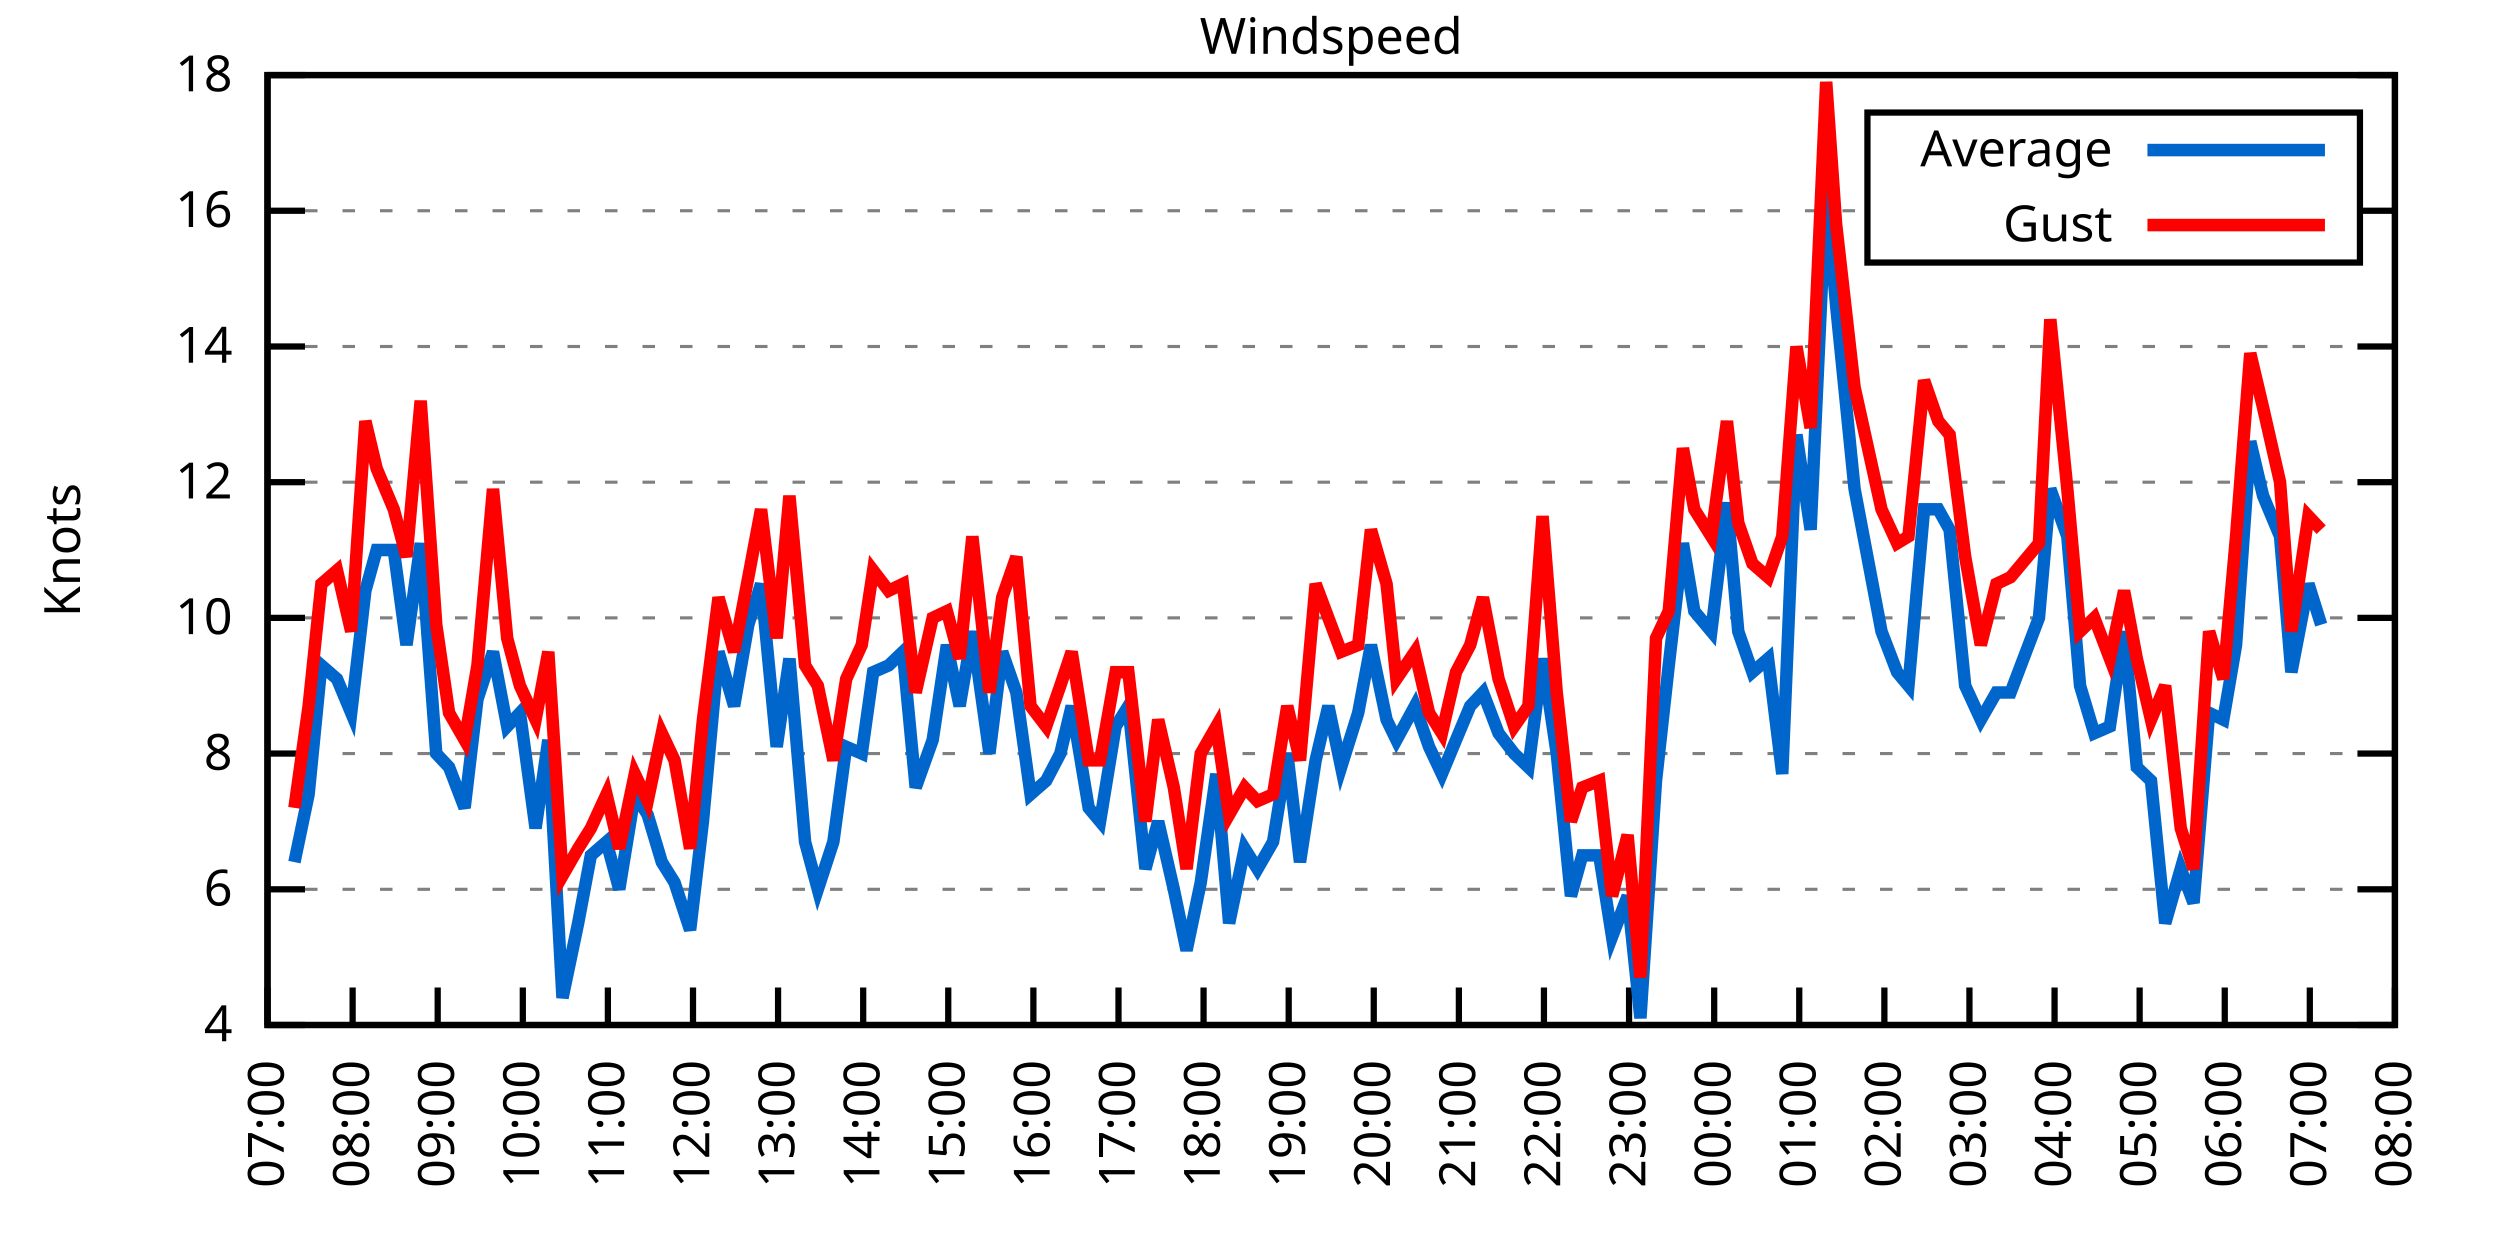
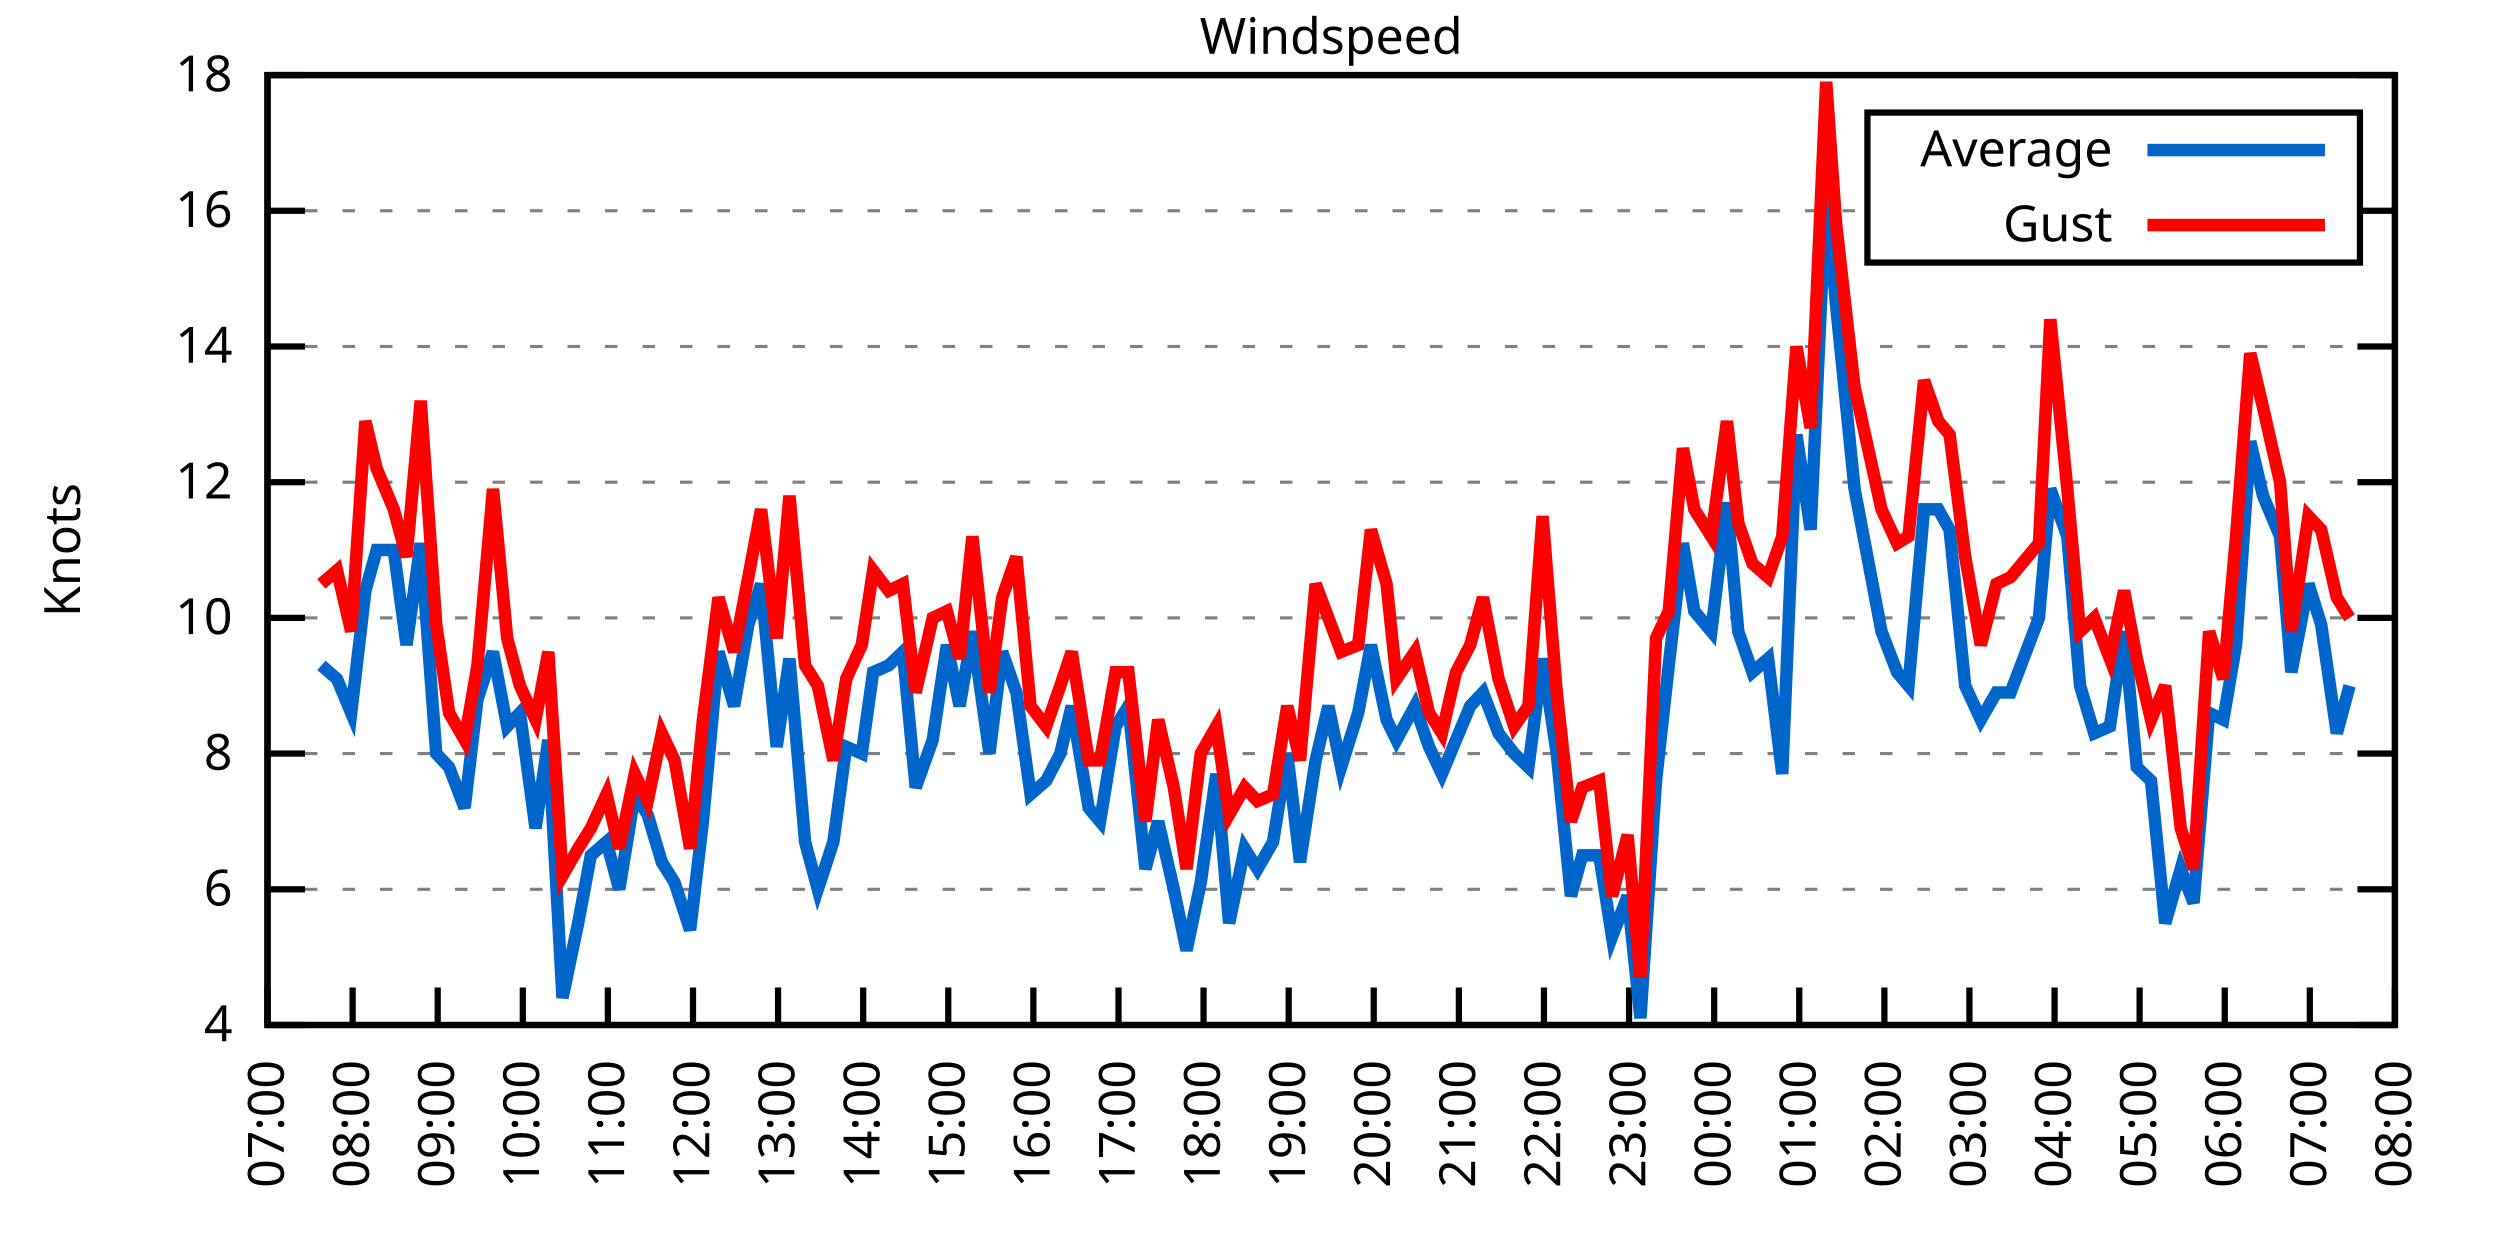
<svg xmlns="http://www.w3.org/2000/svg" xmlns:xlink="http://www.w3.org/1999/xlink" width="400" height="200" viewBox="0 0 400 200">
  <g id="gnuplot_canvas">
    <rect x="0" y="0" width="400" height="200" fill="none" />
    <defs>
      <circle id="gpDot" r="0.5" stroke-width="0.5" stroke="currentColor" />
      <path id="gpPt0" stroke-width="0.333" stroke="currentColor" d="M-1,0 h2 M0,-1 v2" />
      <path id="gpPt1" stroke-width="0.333" stroke="currentColor" d="M-1,-1 L1,1 M1,-1 L-1,1" />
      <path id="gpPt2" stroke-width="0.333" stroke="currentColor" d="M-1,0 L1,0 M0,-1 L0,1 M-1,-1 L1,1 M-1,1 L1,-1" />
      <rect id="gpPt3" stroke-width="0.333" stroke="currentColor" x="-1" y="-1" width="2" height="2" />
      <rect id="gpPt4" stroke-width="0.333" stroke="currentColor" fill="currentColor" x="-1" y="-1" width="2" height="2" />
      <circle id="gpPt5" stroke-width="0.333" stroke="currentColor" cx="0" cy="0" r="1" />
      <use xlink:href="#gpPt5" id="gpPt6" fill="currentColor" stroke="none" />
      <path id="gpPt7" stroke-width="0.333" stroke="currentColor" d="M0,-1.33 L-1.33,0.67 L1.33,0.67 z" />
      <use xlink:href="#gpPt7" id="gpPt8" fill="currentColor" stroke="none" />
      <use xlink:href="#gpPt7" id="gpPt9" stroke="currentColor" transform="rotate(180)" />
      <use xlink:href="#gpPt9" id="gpPt10" fill="currentColor" stroke="none" />
      <use xlink:href="#gpPt3" id="gpPt11" stroke="currentColor" transform="rotate(45)" />
      <use xlink:href="#gpPt11" id="gpPt12" fill="currentColor" stroke="none" />
      <path id="gpPt13" stroke-width="0.333" stroke="currentColor" d="M0,1.330 L1.265,0.411 L0.782,-1.067 L-0.782,-1.076 L-1.265,0.411 z" />
      <use xlink:href="#gpPt13" id="gpPt14" fill="currentColor" stroke="none" />
      <filter id="textbox" filterUnits="objectBoundingBox" x="0" y="0" height="1" width="1">
        <feFlood flood-color="white" flood-opacity="1" result="bgnd" />
        <feComposite in="SourceGraphic" in2="bgnd" operator="atop" />
      </filter>
      <filter id="greybox" filterUnits="objectBoundingBox" x="0" y="0" height="1" width="1">
        <feFlood flood-color="lightgrey" flood-opacity="1" result="grey" />
        <feComposite in="SourceGraphic" in2="grey" operator="atop" />
      </filter>
    </defs>
    <g fill="none" color="white" stroke="currentColor" stroke-width="1.00" stroke-linecap="butt" stroke-linejoin="miter">
</g>
    <g fill="none" color="black" stroke="currentColor" stroke-width="1.00" stroke-linecap="butt" stroke-linejoin="miter">
      <g stroke="none" shape-rendering="crispEdges">
        <polygon fill="rgb(255, 255, 255)" points="42.80,164.00 383.18,164.00 383.18,12.02 42.80,12.02 " />
      </g>
    </g>
    <g fill="none" color="black" stroke="currentColor" stroke-width="1.00" stroke-linecap="butt" stroke-linejoin="miter">
</g>
    <g fill="none" color="black" stroke="black" stroke-width="0.50" stroke-linecap="butt" stroke-linejoin="miter">
</g>
    <g fill="none" color="gray" stroke="currentColor" stroke-width="0.50" stroke-linecap="butt" stroke-linejoin="miter">
      <path stroke="gray" stroke-dasharray="2,4" class="gridline" d="M42.80,164.00 L383.19,164.00  " />
    </g>
    <g fill="none" color="gray" stroke="gray" stroke-width="1.00" stroke-linecap="butt" stroke-linejoin="miter">
</g>
    <g fill="none" color="black" stroke="currentColor" stroke-width="1.00" stroke-linecap="butt" stroke-linejoin="miter">
      <path stroke="black" d="M42.80,164.00 L48.80,164.00 M383.19,164.00 L377.19,164.00  " />
      <g transform="translate(37.20,166.60)" stroke="none" fill="black" font-family="Sans" font-size="8.00" text-anchor="end">
        <text>
          <tspan font-family="Sans"> 4</tspan>
        </text>
      </g>
    </g>
    <g fill="none" color="black" stroke="currentColor" stroke-width="1.00" stroke-linecap="butt" stroke-linejoin="miter">
</g>
    <g fill="none" color="black" stroke="black" stroke-width="0.50" stroke-linecap="butt" stroke-linejoin="miter">
</g>
    <g fill="none" color="gray" stroke="currentColor" stroke-width="0.50" stroke-linecap="butt" stroke-linejoin="miter">
      <path stroke="gray" stroke-dasharray="2,4" class="gridline" d="M42.80,142.29 L383.19,142.29  " />
    </g>
    <g fill="none" color="gray" stroke="gray" stroke-width="1.00" stroke-linecap="butt" stroke-linejoin="miter">
</g>
    <g fill="none" color="black" stroke="currentColor" stroke-width="1.00" stroke-linecap="butt" stroke-linejoin="miter">
      <path stroke="black" d="M42.80,142.29 L48.80,142.29 M383.19,142.29 L377.19,142.29  " />
      <g transform="translate(37.20,144.89)" stroke="none" fill="black" font-family="Sans" font-size="8.00" text-anchor="end">
        <text>
          <tspan font-family="Sans"> 6</tspan>
        </text>
      </g>
    </g>
    <g fill="none" color="black" stroke="currentColor" stroke-width="1.00" stroke-linecap="butt" stroke-linejoin="miter">
</g>
    <g fill="none" color="black" stroke="black" stroke-width="0.50" stroke-linecap="butt" stroke-linejoin="miter">
</g>
    <g fill="none" color="gray" stroke="currentColor" stroke-width="0.50" stroke-linecap="butt" stroke-linejoin="miter">
      <path stroke="gray" stroke-dasharray="2,4" class="gridline" d="M42.80,120.57 L383.19,120.57  " />
    </g>
    <g fill="none" color="gray" stroke="gray" stroke-width="1.00" stroke-linecap="butt" stroke-linejoin="miter">
</g>
    <g fill="none" color="black" stroke="currentColor" stroke-width="1.00" stroke-linecap="butt" stroke-linejoin="miter">
      <path stroke="black" d="M42.80,120.57 L48.80,120.57 M383.19,120.57 L377.19,120.57  " />
      <g transform="translate(37.20,123.17)" stroke="none" fill="black" font-family="Sans" font-size="8.00" text-anchor="end">
        <text>
          <tspan font-family="Sans"> 8</tspan>
        </text>
      </g>
    </g>
    <g fill="none" color="black" stroke="currentColor" stroke-width="1.00" stroke-linecap="butt" stroke-linejoin="miter">
</g>
    <g fill="none" color="black" stroke="black" stroke-width="0.50" stroke-linecap="butt" stroke-linejoin="miter">
</g>
    <g fill="none" color="gray" stroke="currentColor" stroke-width="0.50" stroke-linecap="butt" stroke-linejoin="miter">
      <path stroke="gray" stroke-dasharray="2,4" class="gridline" d="M42.80,98.86 L383.19,98.86  " />
    </g>
    <g fill="none" color="gray" stroke="gray" stroke-width="1.00" stroke-linecap="butt" stroke-linejoin="miter">
</g>
    <g fill="none" color="black" stroke="currentColor" stroke-width="1.00" stroke-linecap="butt" stroke-linejoin="miter">
      <path stroke="black" d="M42.80,98.86 L48.80,98.86 M383.19,98.86 L377.19,98.86  " />
      <g transform="translate(37.20,101.46)" stroke="none" fill="black" font-family="Sans" font-size="8.00" text-anchor="end">
        <text>
          <tspan font-family="Sans"> 10</tspan>
        </text>
      </g>
    </g>
    <g fill="none" color="black" stroke="currentColor" stroke-width="1.00" stroke-linecap="butt" stroke-linejoin="miter">
</g>
    <g fill="none" color="black" stroke="black" stroke-width="0.50" stroke-linecap="butt" stroke-linejoin="miter">
</g>
    <g fill="none" color="gray" stroke="currentColor" stroke-width="0.50" stroke-linecap="butt" stroke-linejoin="miter">
      <path stroke="gray" stroke-dasharray="2,4" class="gridline" d="M42.80,77.15 L383.19,77.15  " />
    </g>
    <g fill="none" color="gray" stroke="gray" stroke-width="1.00" stroke-linecap="butt" stroke-linejoin="miter">
</g>
    <g fill="none" color="black" stroke="currentColor" stroke-width="1.00" stroke-linecap="butt" stroke-linejoin="miter">
      <path stroke="black" d="M42.80,77.15 L48.80,77.15 M383.19,77.15 L377.19,77.15  " />
      <g transform="translate(37.20,79.75)" stroke="none" fill="black" font-family="Sans" font-size="8.00" text-anchor="end">
        <text>
          <tspan font-family="Sans"> 12</tspan>
        </text>
      </g>
    </g>
    <g fill="none" color="black" stroke="currentColor" stroke-width="1.00" stroke-linecap="butt" stroke-linejoin="miter">
</g>
    <g fill="none" color="black" stroke="black" stroke-width="0.50" stroke-linecap="butt" stroke-linejoin="miter">
</g>
    <g fill="none" color="gray" stroke="currentColor" stroke-width="0.50" stroke-linecap="butt" stroke-linejoin="miter">
      <path stroke="gray" stroke-dasharray="2,4" class="gridline" d="M42.80,55.44 L383.19,55.44  " />
    </g>
    <g fill="none" color="gray" stroke="gray" stroke-width="1.00" stroke-linecap="butt" stroke-linejoin="miter">
</g>
    <g fill="none" color="black" stroke="currentColor" stroke-width="1.00" stroke-linecap="butt" stroke-linejoin="miter">
      <path stroke="black" d="M42.80,55.44 L48.80,55.44 M383.19,55.44 L377.19,55.44  " />
      <g transform="translate(37.20,58.04)" stroke="none" fill="black" font-family="Sans" font-size="8.00" text-anchor="end">
        <text>
          <tspan font-family="Sans"> 14</tspan>
        </text>
      </g>
    </g>
    <g fill="none" color="black" stroke="currentColor" stroke-width="1.00" stroke-linecap="butt" stroke-linejoin="miter">
</g>
    <g fill="none" color="black" stroke="black" stroke-width="0.50" stroke-linecap="butt" stroke-linejoin="miter">
</g>
    <g fill="none" color="gray" stroke="currentColor" stroke-width="0.50" stroke-linecap="butt" stroke-linejoin="miter">
      <path stroke="gray" stroke-dasharray="2,4" class="gridline" d="M42.80,33.72 L298.79,33.72 M377.59,33.72 L383.19,33.72  " />
    </g>
    <g fill="none" color="gray" stroke="gray" stroke-width="1.00" stroke-linecap="butt" stroke-linejoin="miter">
</g>
    <g fill="none" color="black" stroke="currentColor" stroke-width="1.00" stroke-linecap="butt" stroke-linejoin="miter">
      <path stroke="black" d="M42.80,33.72 L48.80,33.72 M383.19,33.72 L377.19,33.72  " />
      <g transform="translate(37.20,36.32)" stroke="none" fill="black" font-family="Sans" font-size="8.00" text-anchor="end">
        <text>
          <tspan font-family="Sans"> 16</tspan>
        </text>
      </g>
    </g>
    <g fill="none" color="black" stroke="currentColor" stroke-width="1.00" stroke-linecap="butt" stroke-linejoin="miter">
</g>
    <g fill="none" color="black" stroke="black" stroke-width="0.50" stroke-linecap="butt" stroke-linejoin="miter">
</g>
    <g fill="none" color="gray" stroke="currentColor" stroke-width="0.50" stroke-linecap="butt" stroke-linejoin="miter">
      <path stroke="gray" stroke-dasharray="2,4" class="gridline" d="M42.80,12.01 L383.19,12.01  " />
    </g>
    <g fill="none" color="gray" stroke="gray" stroke-width="1.00" stroke-linecap="butt" stroke-linejoin="miter">
</g>
    <g fill="none" color="black" stroke="currentColor" stroke-width="1.00" stroke-linecap="butt" stroke-linejoin="miter">
      <path stroke="black" d="M42.80,12.01 L48.80,12.01 M383.19,12.01 L377.19,12.01  " />
      <g transform="translate(37.20,14.61)" stroke="none" fill="black" font-family="Sans" font-size="8.00" text-anchor="end">
        <text>
          <tspan font-family="Sans"> 18</tspan>
        </text>
      </g>
    </g>
    <g fill="none" color="black" stroke="currentColor" stroke-width="1.00" stroke-linecap="butt" stroke-linejoin="miter">
      <path stroke="black" d="M42.80,164.00 L42.80,158.00  " />
      <g transform="translate(45.40,169.60) rotate(270.00)" stroke="none" fill="black" font-family="Sans" font-size="8.00" text-anchor="end">
        <text>
          <tspan font-family="Sans">07:00</tspan>
        </text>
      </g>
    </g>
    <g fill="none" color="black" stroke="currentColor" stroke-width="1.00" stroke-linecap="butt" stroke-linejoin="miter">
      <path stroke="black" d="M56.42,164.00 L56.42,158.00  " />
      <g transform="translate(59.02,169.60) rotate(270.00)" stroke="none" fill="black" font-family="Sans" font-size="8.00" text-anchor="end">
        <text>
          <tspan font-family="Sans">08:00</tspan>
        </text>
      </g>
    </g>
    <g fill="none" color="black" stroke="currentColor" stroke-width="1.00" stroke-linecap="butt" stroke-linejoin="miter">
      <path stroke="black" d="M70.03,164.00 L70.03,158.00  " />
      <g transform="translate(72.63,169.60) rotate(270.00)" stroke="none" fill="black" font-family="Sans" font-size="8.00" text-anchor="end">
        <text>
          <tspan font-family="Sans">09:00</tspan>
        </text>
      </g>
    </g>
    <g fill="none" color="black" stroke="currentColor" stroke-width="1.00" stroke-linecap="butt" stroke-linejoin="miter">
      <path stroke="black" d="M83.65,164.00 L83.65,158.00  " />
      <g transform="translate(86.25,169.60) rotate(270.00)" stroke="none" fill="black" font-family="Sans" font-size="8.00" text-anchor="end">
        <text>
          <tspan font-family="Sans">10:00</tspan>
        </text>
      </g>
    </g>
    <g fill="none" color="black" stroke="currentColor" stroke-width="1.00" stroke-linecap="butt" stroke-linejoin="miter">
      <path stroke="black" d="M97.26,164.00 L97.26,158.00  " />
      <g transform="translate(99.86,169.60) rotate(270.00)" stroke="none" fill="black" font-family="Sans" font-size="8.00" text-anchor="end">
        <text>
          <tspan font-family="Sans">11:00</tspan>
        </text>
      </g>
    </g>
    <g fill="none" color="black" stroke="currentColor" stroke-width="1.00" stroke-linecap="butt" stroke-linejoin="miter">
      <path stroke="black" d="M110.88,164.00 L110.88,158.00  " />
      <g transform="translate(113.48,169.60) rotate(270.00)" stroke="none" fill="black" font-family="Sans" font-size="8.00" text-anchor="end">
        <text>
          <tspan font-family="Sans">12:00</tspan>
        </text>
      </g>
    </g>
    <g fill="none" color="black" stroke="currentColor" stroke-width="1.00" stroke-linecap="butt" stroke-linejoin="miter">
      <path stroke="black" d="M124.49,164.00 L124.49,158.00  " />
      <g transform="translate(127.09,169.60) rotate(270.00)" stroke="none" fill="black" font-family="Sans" font-size="8.00" text-anchor="end">
        <text>
          <tspan font-family="Sans">13:00</tspan>
        </text>
      </g>
    </g>
    <g fill="none" color="black" stroke="currentColor" stroke-width="1.00" stroke-linecap="butt" stroke-linejoin="miter">
      <path stroke="black" d="M138.11,164.00 L138.11,158.00  " />
      <g transform="translate(140.71,169.60) rotate(270.00)" stroke="none" fill="black" font-family="Sans" font-size="8.00" text-anchor="end">
        <text>
          <tspan font-family="Sans">14:00</tspan>
        </text>
      </g>
    </g>
    <g fill="none" color="black" stroke="currentColor" stroke-width="1.00" stroke-linecap="butt" stroke-linejoin="miter">
      <path stroke="black" d="M151.72,164.00 L151.72,158.00  " />
      <g transform="translate(154.32,169.60) rotate(270.00)" stroke="none" fill="black" font-family="Sans" font-size="8.00" text-anchor="end">
        <text>
          <tspan font-family="Sans">15:00</tspan>
        </text>
      </g>
    </g>
    <g fill="none" color="black" stroke="currentColor" stroke-width="1.00" stroke-linecap="butt" stroke-linejoin="miter">
      <path stroke="black" d="M165.34,164.00 L165.34,158.00  " />
      <g transform="translate(167.94,169.60) rotate(270.00)" stroke="none" fill="black" font-family="Sans" font-size="8.00" text-anchor="end">
        <text>
          <tspan font-family="Sans">16:00</tspan>
        </text>
      </g>
    </g>
    <g fill="none" color="black" stroke="currentColor" stroke-width="1.00" stroke-linecap="butt" stroke-linejoin="miter">
      <path stroke="black" d="M178.96,164.00 L178.96,158.00  " />
      <g transform="translate(181.56,169.60) rotate(270.00)" stroke="none" fill="black" font-family="Sans" font-size="8.00" text-anchor="end">
        <text>
          <tspan font-family="Sans">17:00</tspan>
        </text>
      </g>
    </g>
    <g fill="none" color="black" stroke="currentColor" stroke-width="1.00" stroke-linecap="butt" stroke-linejoin="miter">
      <path stroke="black" d="M192.57,164.00 L192.57,158.00  " />
      <g transform="translate(195.17,169.60) rotate(270.00)" stroke="none" fill="black" font-family="Sans" font-size="8.00" text-anchor="end">
        <text>
          <tspan font-family="Sans">18:00</tspan>
        </text>
      </g>
    </g>
    <g fill="none" color="black" stroke="currentColor" stroke-width="1.00" stroke-linecap="butt" stroke-linejoin="miter">
      <path stroke="black" d="M206.19,164.00 L206.19,158.00  " />
      <g transform="translate(208.79,169.60) rotate(270.00)" stroke="none" fill="black" font-family="Sans" font-size="8.00" text-anchor="end">
        <text>
          <tspan font-family="Sans">19:00</tspan>
        </text>
      </g>
    </g>
    <g fill="none" color="black" stroke="currentColor" stroke-width="1.00" stroke-linecap="butt" stroke-linejoin="miter">
      <path stroke="black" d="M219.80,164.00 L219.80,158.00  " />
      <g transform="translate(222.40,169.60) rotate(270.00)" stroke="none" fill="black" font-family="Sans" font-size="8.00" text-anchor="end">
        <text>
          <tspan font-family="Sans">20:00</tspan>
        </text>
      </g>
    </g>
    <g fill="none" color="black" stroke="currentColor" stroke-width="1.00" stroke-linecap="butt" stroke-linejoin="miter">
      <path stroke="black" d="M233.42,164.00 L233.42,158.00  " />
      <g transform="translate(236.02,169.60) rotate(270.00)" stroke="none" fill="black" font-family="Sans" font-size="8.00" text-anchor="end">
        <text>
          <tspan font-family="Sans">21:00</tspan>
        </text>
      </g>
    </g>
    <g fill="none" color="black" stroke="currentColor" stroke-width="1.00" stroke-linecap="butt" stroke-linejoin="miter">
      <path stroke="black" d="M247.03,164.00 L247.03,158.00  " />
      <g transform="translate(249.63,169.60) rotate(270.00)" stroke="none" fill="black" font-family="Sans" font-size="8.00" text-anchor="end">
        <text>
          <tspan font-family="Sans">22:00</tspan>
        </text>
      </g>
    </g>
    <g fill="none" color="black" stroke="currentColor" stroke-width="1.00" stroke-linecap="butt" stroke-linejoin="miter">
      <path stroke="black" d="M260.65,164.00 L260.65,158.00  " />
      <g transform="translate(263.25,169.60) rotate(270.00)" stroke="none" fill="black" font-family="Sans" font-size="8.00" text-anchor="end">
        <text>
          <tspan font-family="Sans">23:00</tspan>
        </text>
      </g>
    </g>
    <g fill="none" color="black" stroke="currentColor" stroke-width="1.00" stroke-linecap="butt" stroke-linejoin="miter">
      <path stroke="black" d="M274.27,164.00 L274.27,158.00  " />
      <g transform="translate(276.87,169.60) rotate(270.00)" stroke="none" fill="black" font-family="Sans" font-size="8.00" text-anchor="end">
        <text>
          <tspan font-family="Sans">00:00</tspan>
        </text>
      </g>
    </g>
    <g fill="none" color="black" stroke="currentColor" stroke-width="1.00" stroke-linecap="butt" stroke-linejoin="miter">
      <path stroke="black" d="M287.88,164.00 L287.88,158.00  " />
      <g transform="translate(290.48,169.60) rotate(270.00)" stroke="none" fill="black" font-family="Sans" font-size="8.00" text-anchor="end">
        <text>
          <tspan font-family="Sans">01:00</tspan>
        </text>
      </g>
    </g>
    <g fill="none" color="black" stroke="currentColor" stroke-width="1.00" stroke-linecap="butt" stroke-linejoin="miter">
      <path stroke="black" d="M301.50,164.00 L301.50,158.00  " />
      <g transform="translate(304.10,169.60) rotate(270.00)" stroke="none" fill="black" font-family="Sans" font-size="8.00" text-anchor="end">
        <text>
          <tspan font-family="Sans">02:00</tspan>
        </text>
      </g>
    </g>
    <g fill="none" color="black" stroke="currentColor" stroke-width="1.00" stroke-linecap="butt" stroke-linejoin="miter">
      <path stroke="black" d="M315.11,164.00 L315.11,158.00  " />
      <g transform="translate(317.71,169.60) rotate(270.00)" stroke="none" fill="black" font-family="Sans" font-size="8.00" text-anchor="end">
        <text>
          <tspan font-family="Sans">03:00</tspan>
        </text>
      </g>
    </g>
    <g fill="none" color="black" stroke="currentColor" stroke-width="1.00" stroke-linecap="butt" stroke-linejoin="miter">
      <path stroke="black" d="M328.73,164.00 L328.73,158.00  " />
      <g transform="translate(331.33,169.60) rotate(270.00)" stroke="none" fill="black" font-family="Sans" font-size="8.00" text-anchor="end">
        <text>
          <tspan font-family="Sans">04:00</tspan>
        </text>
      </g>
    </g>
    <g fill="none" color="black" stroke="currentColor" stroke-width="1.00" stroke-linecap="butt" stroke-linejoin="miter">
      <path stroke="black" d="M342.34,164.00 L342.34,158.00  " />
      <g transform="translate(344.94,169.60) rotate(270.00)" stroke="none" fill="black" font-family="Sans" font-size="8.00" text-anchor="end">
        <text>
          <tspan font-family="Sans">05:00</tspan>
        </text>
      </g>
    </g>
    <g fill="none" color="black" stroke="currentColor" stroke-width="1.00" stroke-linecap="butt" stroke-linejoin="miter">
      <path stroke="black" d="M355.96,164.00 L355.96,158.00  " />
      <g transform="translate(358.56,169.60) rotate(270.00)" stroke="none" fill="black" font-family="Sans" font-size="8.00" text-anchor="end">
        <text>
          <tspan font-family="Sans">06:00</tspan>
        </text>
      </g>
    </g>
    <g fill="none" color="black" stroke="currentColor" stroke-width="1.00" stroke-linecap="butt" stroke-linejoin="miter">
      <path stroke="black" d="M369.57,164.00 L369.57,158.00  " />
      <g transform="translate(372.17,169.60) rotate(270.00)" stroke="none" fill="black" font-family="Sans" font-size="8.00" text-anchor="end">
        <text>
          <tspan font-family="Sans">07:00</tspan>
        </text>
      </g>
    </g>
    <g fill="none" color="black" stroke="currentColor" stroke-width="1.00" stroke-linecap="butt" stroke-linejoin="miter">
      <path stroke="black" d="M383.19,164.00 L383.19,158.00  " />
      <g transform="translate(385.79,169.60) rotate(270.00)" stroke="none" fill="black" font-family="Sans" font-size="8.00" text-anchor="end">
        <text>
          <tspan font-family="Sans">08:00</tspan>
        </text>
      </g>
    </g>
    <g fill="none" color="black" stroke="currentColor" stroke-width="1.00" stroke-linecap="butt" stroke-linejoin="miter">
</g>
    <g fill="none" color="black" stroke="currentColor" stroke-width="1.00" stroke-linecap="butt" stroke-linejoin="miter">
      <path stroke="black" d="M42.80,12.01 L42.80,164.00 L383.19,164.00 L383.19,12.01 L42.80,12.01 Z  " />
    </g>
    <g fill="none" color="black" stroke="currentColor" stroke-width="1.00" stroke-linecap="butt" stroke-linejoin="miter">
</g>
    <g fill="none" color="black" stroke="currentColor" stroke-width="1.00" stroke-linecap="butt" stroke-linejoin="miter">
      <path stroke="black" d="M298.79,42.01 L298.79,18.01 L377.59,18.01 L377.59,42.01 L298.79,42.01 Z  " />
    </g>
    <g id="Windspeed_plot_1">
      <g fill="none" color="white" stroke="black" stroke-width="2.00" stroke-linecap="butt" stroke-linejoin="miter">
</g>
      <g fill="none" color="black" stroke="currentColor" stroke-width="2.00" stroke-linecap="butt" stroke-linejoin="miter">
        <g transform="translate(337.99,26.61)" stroke="none" fill="black" font-family="Sans" font-size="8.00" text-anchor="end">
          <text>
            <tspan font-family="Sans">Average</tspan>
          </text>
        </g>
      </g>
      <g fill="none" color="black" stroke="currentColor" stroke-width="2.00" stroke-linecap="butt" stroke-linejoin="miter">
-         <path stroke="rgb(  0, 102, 204)" d="M343.59,24.01 L371.99,24.01 M47.11,137.94 L49.38,127.09 L51.42,106.46 L53.92,108.63 L56.19,114.06 L58.46,94.52   L60.27,88.00 L63.00,88.00 L65.04,103.20 L67.31,86.92 L69.80,120.57 L71.85,122.75 L74.34,129.26 L76.39,111.89   L78.88,104.29 L81.15,116.23 L83.19,114.06 L85.69,132.52 L87.73,118.40 L90.00,159.66 L92.50,147.72 L94.54,136.86   L97.04,134.69 L99.08,142.29 L101.57,127.09 L103.62,130.35 L105.89,137.94 L107.93,141.20 L110.42,148.80 L112.47,131.43   L114.96,104.29 L117.46,112.97 L119.73,99.95 L121.77,93.43 L124.27,119.49 L126.31,105.38 L128.81,134.69 L130.85,142.29   L133.34,134.69 L135.39,119.49 L137.88,120.57 L139.70,107.55 L142.19,106.46 L144.46,104.29 L146.51,126.00 L149.23,118.40   L151.50,103.20 L153.54,112.97 L155.58,101.03 L158.31,120.57 L160.35,104.29 L162.62,110.80 L164.89,127.09 L167.38,124.92   L169.65,120.57 L171.47,112.97 L174.19,129.26 L176.01,131.43 L178.50,116.23 L180.54,112.97 L183.27,139.03 L185.31,131.43   L187.81,142.29 L189.85,152.06 L192.12,141.20 L194.61,123.83 L196.66,147.72 L199.15,135.77 L201.19,139.03 L203.69,134.69   L205.96,120.57 L208.00,137.94 L210.50,121.66 L212.54,112.97 L214.58,122.75 L217.31,114.06 L219.35,103.20 L221.85,115.15   L223.43,118.40 L226.38,112.97 L228.65,119.49 L230.70,123.83 L232.96,118.40 L235.23,112.97 L237.28,110.80 L239.77,117.32   L242.27,120.57 L244.54,122.75 L246.81,105.38 L249.08,120.57 L251.35,143.37 L253.16,136.86 L255.88,136.86 L257.93,149.89   L260.42,143.37 L262.47,162.91 L264.96,124.92 L267.00,106.46 L269.27,86.92 L271.09,97.78 L273.81,101.03 L276.31,80.41   L278.12,101.03 L280.39,107.55 L282.89,105.38 L285.16,123.83 L287.43,69.55 L289.70,84.75 L292.19,30.47 L293.78,48.92   L296.73,78.23 L301.04,101.03 L303.54,107.55 L305.35,109.72 L307.85,81.49 L310.12,81.49 L311.94,84.75 L314.43,109.72   L316.93,115.15 L319.42,110.80 L321.69,110.80 L326.23,98.86 L328.05,78.23 L330.77,85.83 L332.81,109.72 L335.08,117.32   L337.58,116.23 L339.85,101.03 L341.89,122.75 L344.16,124.92 L346.43,147.72 L348.92,139.03 L350.97,144.46 L353.46,114.06   L355.73,115.15 L357.77,103.20 L360.04,70.63 L362.09,79.32 L364.81,85.83 L366.62,107.55 L369.35,93.43 L371.39,99.95    " />
+         <path stroke="rgb(  0, 102, 204)" d="M343.59,24.01 L371.99,24.01 M51.42,106.46 L53.92,108.63 L56.19,114.06 L58.46,94.52 L60.27,88.00 L63.00,88.00   L65.04,103.20 L67.31,86.92 L69.80,120.57 L71.85,122.75 L74.34,129.26 L76.39,111.89 L78.88,104.29 L81.15,116.23   L83.19,114.06 L85.69,132.52 L87.73,118.40 L90.00,159.66 L92.50,147.72 L94.54,136.86 L97.04,134.69 L99.08,142.29   L101.57,127.09 L103.62,130.35 L105.89,137.94 L107.93,141.20 L110.42,148.80 L112.47,131.43 L114.96,104.29 L117.46,112.97   L119.73,99.95 L121.77,93.43 L124.27,119.49 L126.31,105.38 L128.81,134.69 L130.85,142.29 L133.34,134.69 L135.39,119.49   L137.88,120.57 L139.70,107.55 L142.19,106.46 L144.46,104.29 L146.51,126.00 L149.23,118.40 L151.50,103.20 L153.54,112.97   L155.58,101.03 L158.31,120.57 L160.35,104.29 L162.62,110.80 L164.89,127.09 L167.38,124.92 L169.65,120.57 L171.47,112.97   L174.19,129.26 L176.01,131.43 L178.50,116.23 L180.54,112.97 L183.27,139.03 L185.31,131.43 L187.81,142.29 L189.85,152.06   L192.12,141.20 L194.61,123.83 L196.66,147.72 L199.15,135.77 L201.19,139.03 L203.69,134.69 L205.96,120.57 L208.00,137.94   L210.50,121.66 L212.54,112.97 L214.58,122.75 L217.31,114.06 L219.35,103.20 L221.85,115.15 L223.43,118.40 L226.38,112.97   L228.65,119.49 L230.70,123.83 L232.96,118.40 L235.23,112.97 L237.28,110.80 L239.77,117.32 L242.27,120.57 L244.54,122.75   L246.81,105.38 L249.08,120.57 L251.35,143.37 L253.16,136.86 L255.88,136.86 L257.93,149.89 L260.42,143.37 L262.47,162.91   L264.96,124.92 L267.00,106.46 L269.27,86.92 L271.09,97.78 L273.81,101.03 L276.31,80.41 L278.12,101.03 L280.39,107.55   L282.89,105.38 L285.16,123.83 L287.43,69.55 L289.70,84.75 L292.19,30.47 L293.78,48.92 L296.73,78.23 L301.04,101.03   L303.54,107.55 L305.35,109.72 L307.85,81.49 L310.12,81.49 L311.94,84.75 L314.43,109.72 L316.93,115.15 L319.42,110.80   L321.69,110.80 L326.23,98.86 L328.05,78.23 L330.77,85.83 L332.81,109.72 L335.08,117.32 L337.58,116.23 L339.85,101.03   L341.89,122.75 L344.16,124.92 L346.43,147.72 L348.92,139.03 L350.97,144.46 L353.46,114.06 L355.73,115.15 L357.77,103.20   L360.04,70.63 L362.09,79.32 L364.81,85.83 L366.62,107.55 L369.35,93.43 L371.39,99.95 L373.89,117.32 L375.93,109.72    " />
      </g>
    </g>
    <g id="Windspeed_plot_2">
      <g fill="none" color="black" stroke="currentColor" stroke-width="2.00" stroke-linecap="butt" stroke-linejoin="miter">
        <g transform="translate(337.99,38.61)" stroke="none" fill="black" font-family="Sans" font-size="8.00" text-anchor="end">
          <text>
            <tspan font-family="Sans">Gust</tspan>
          </text>
        </g>
      </g>
      <g fill="none" color="black" stroke="currentColor" stroke-width="2.00" stroke-linecap="butt" stroke-linejoin="miter">
-         <path stroke="rgb(255,   0,   0)" d="M343.59,36.01 L371.99,36.01 M47.11,129.26 L49.38,112.97 L51.42,93.43 L53.92,91.26 L56.19,101.03 L58.46,67.38   L60.27,74.98 L63.00,81.49 L65.04,89.09 L67.31,64.12 L69.80,99.95 L71.85,114.06 L74.34,118.40 L76.39,106.46   L78.88,78.23 L81.15,102.12 L83.19,109.72 L85.69,115.15 L87.73,104.29 L90.00,140.12 L92.50,135.77 L94.54,132.52   L97.04,127.09 L99.08,135.77 L101.57,123.83 L103.62,128.17 L105.89,117.32 L107.93,121.66 L110.42,135.77 L112.47,115.15   L114.96,95.60 L117.46,104.29 L119.73,92.35 L121.77,81.49 L124.27,102.12 L126.31,79.32 L128.81,106.46 L130.85,109.72   L133.34,121.66 L135.39,108.63 L137.88,103.20 L139.70,91.26 L142.19,94.52 L144.46,93.43 L146.51,110.80 L149.23,98.86   L151.50,97.78 L153.54,105.38 L155.58,85.83 L158.31,110.80 L160.35,95.60 L162.62,89.09 L164.89,112.97 L167.38,116.23   L169.65,109.72 L171.47,104.29 L174.19,121.66 L176.01,121.66 L178.50,107.55 L180.54,107.55 L183.27,131.43 L185.31,115.15   L187.81,126.00 L189.85,139.03 L192.12,120.57 L194.61,116.23 L196.66,130.35 L199.15,126.00 L201.19,128.17 L203.69,127.09   L205.96,112.97 L208.00,121.66 L210.50,93.43 L212.54,98.86 L214.58,104.29 L217.31,103.20 L219.35,84.75 L221.85,93.43   L223.43,108.63 L226.38,104.29 L228.65,114.06 L230.70,117.32 L232.96,107.55 L235.23,103.20 L237.28,95.60 L239.77,108.63   L242.27,116.23 L244.54,112.97 L246.81,82.58 L249.08,110.80 L251.35,131.43 L253.16,126.00 L255.88,124.92 L257.93,143.37   L260.42,133.60 L262.47,156.40 L264.96,102.12 L267.00,97.78 L269.27,71.72 L271.09,81.49 L273.81,85.83 L276.31,67.38   L278.12,83.66 L280.39,90.18 L282.89,92.35 L285.16,85.83 L287.43,55.44 L289.70,68.46 L292.19,13.10 L293.78,35.89   L296.73,61.95 L301.04,81.49 L303.54,86.92 L305.35,85.83 L307.85,60.86 L310.12,67.38 L311.94,69.55 L314.43,89.09   L316.93,103.20 L319.42,93.43 L321.69,92.35 L326.23,86.92 L328.05,51.09 L330.77,78.23 L332.81,101.03 L335.08,98.86   L337.58,105.38 L339.85,94.52 L341.89,105.38 L344.16,115.15 L346.43,109.72 L348.92,132.52 L350.97,139.03 L353.46,101.03   L355.73,108.63 L357.77,85.83 L360.04,56.52 L362.09,65.21 L364.81,77.15 L366.62,101.03 L369.35,82.58 L371.39,84.75    " />
+         <path stroke="rgb(255,   0,   0)" d="M343.59,36.01 L371.99,36.01 M51.42,93.43 L53.92,91.26 L56.19,101.03 L58.46,67.38 L60.27,74.98 L63.00,81.49   L65.04,89.09 L67.31,64.12 L69.80,99.95 L71.85,114.06 L74.34,118.40 L76.39,106.46 L78.88,78.23 L81.15,102.12   L83.19,109.72 L85.69,115.15 L87.73,104.29 L90.00,140.12 L92.50,135.77 L94.54,132.52 L97.04,127.09 L99.08,135.77   L101.57,123.83 L103.62,128.17 L105.89,117.32 L107.93,121.66 L110.42,135.77 L112.47,115.15 L114.96,95.60 L117.46,104.29   L119.73,92.35 L121.77,81.49 L124.27,102.12 L126.31,79.32 L128.81,106.46 L130.85,109.72 L133.34,121.66 L135.39,108.63   L137.88,103.20 L139.70,91.26 L142.19,94.52 L144.46,93.43 L146.51,110.80 L149.23,98.86 L151.50,97.78 L153.54,105.38   L155.58,85.83 L158.31,110.80 L160.35,95.60 L162.62,89.09 L164.89,112.97 L167.38,116.23 L169.65,109.72 L171.47,104.29   L174.19,121.66 L176.01,121.66 L178.50,107.55 L180.54,107.55 L183.27,131.43 L185.31,115.15 L187.81,126.00 L189.85,139.03   L192.12,120.57 L194.61,116.23 L196.66,130.35 L199.15,126.00 L201.19,128.17 L203.69,127.09 L205.96,112.97 L208.00,121.66   L210.50,93.43 L212.54,98.86 L214.58,104.29 L217.31,103.20 L219.35,84.75 L221.85,93.43 L223.43,108.63 L226.38,104.29   L228.65,114.06 L230.70,117.32 L232.96,107.55 L235.23,103.20 L237.28,95.60 L239.77,108.63 L242.27,116.23 L244.54,112.97   L246.81,82.58 L249.08,110.80 L251.35,131.43 L253.16,126.00 L255.88,124.92 L257.93,143.37 L260.42,133.60 L262.47,156.40   L264.96,102.12 L267.00,97.78 L269.27,71.72 L271.09,81.49 L273.81,85.83 L276.31,67.38 L278.12,83.66 L280.39,90.18   L282.89,92.35 L285.16,85.83 L287.43,55.44 L289.70,68.46 L292.19,13.10 L293.78,35.89 L296.73,61.95 L301.04,81.49   L303.54,86.92 L305.35,85.83 L307.85,60.86 L310.12,67.38 L311.94,69.55 L314.43,89.09 L316.93,103.20 L319.42,93.43   L321.69,92.35 L326.23,86.92 L328.05,51.09 L330.77,78.23 L332.81,101.03 L335.08,98.86 L337.58,105.38 L339.85,94.52   L341.89,105.38 L344.16,115.15 L346.43,109.72 L348.92,132.52 L350.97,139.03 L353.46,101.03 L355.73,108.63 L357.77,85.83   L360.04,56.52 L362.09,65.21 L364.81,77.15 L366.62,101.03 L369.35,82.58 L371.39,84.75 L373.89,95.60 L375.93,98.86    " />
      </g>
    </g>
    <g fill="none" color="black" stroke="currentColor" stroke-width="2.00" stroke-linecap="butt" stroke-linejoin="miter">
</g>
    <g fill="none" color="black" stroke="black" stroke-width="1.00" stroke-linecap="butt" stroke-linejoin="miter">
</g>
    <g fill="none" color="black" stroke="currentColor" stroke-width="1.00" stroke-linecap="butt" stroke-linejoin="miter">
      <path stroke="black" d="M42.80,12.01 L42.80,164.00 L383.19,164.00 L383.19,12.01 L42.80,12.01 Z  " />
      <g transform="translate(12.80,88.01) rotate(270.00)" stroke="none" fill="black" font-family="Sans" font-size="8.00" text-anchor="middle">
        <text>
          <tspan font-family="Sans">Knots</tspan>
        </text>
      </g>
    </g>
    <g fill="none" color="black" stroke="currentColor" stroke-width="1.00" stroke-linecap="butt" stroke-linejoin="miter">
</g>
    <g fill="none" color="black" stroke="currentColor" stroke-width="1.00" stroke-linecap="butt" stroke-linejoin="miter">
      <g transform="translate(212.99,8.61)" stroke="none" fill="black" font-family="Sans" font-size="8.00" text-anchor="middle">
        <text>
          <tspan font-family="Sans">Windspeed</tspan>
        </text>
      </g>
    </g>
    <g fill="none" color="black" stroke="currentColor" stroke-width="1.00" stroke-linecap="butt" stroke-linejoin="miter">
</g>
  </g>
</svg>
